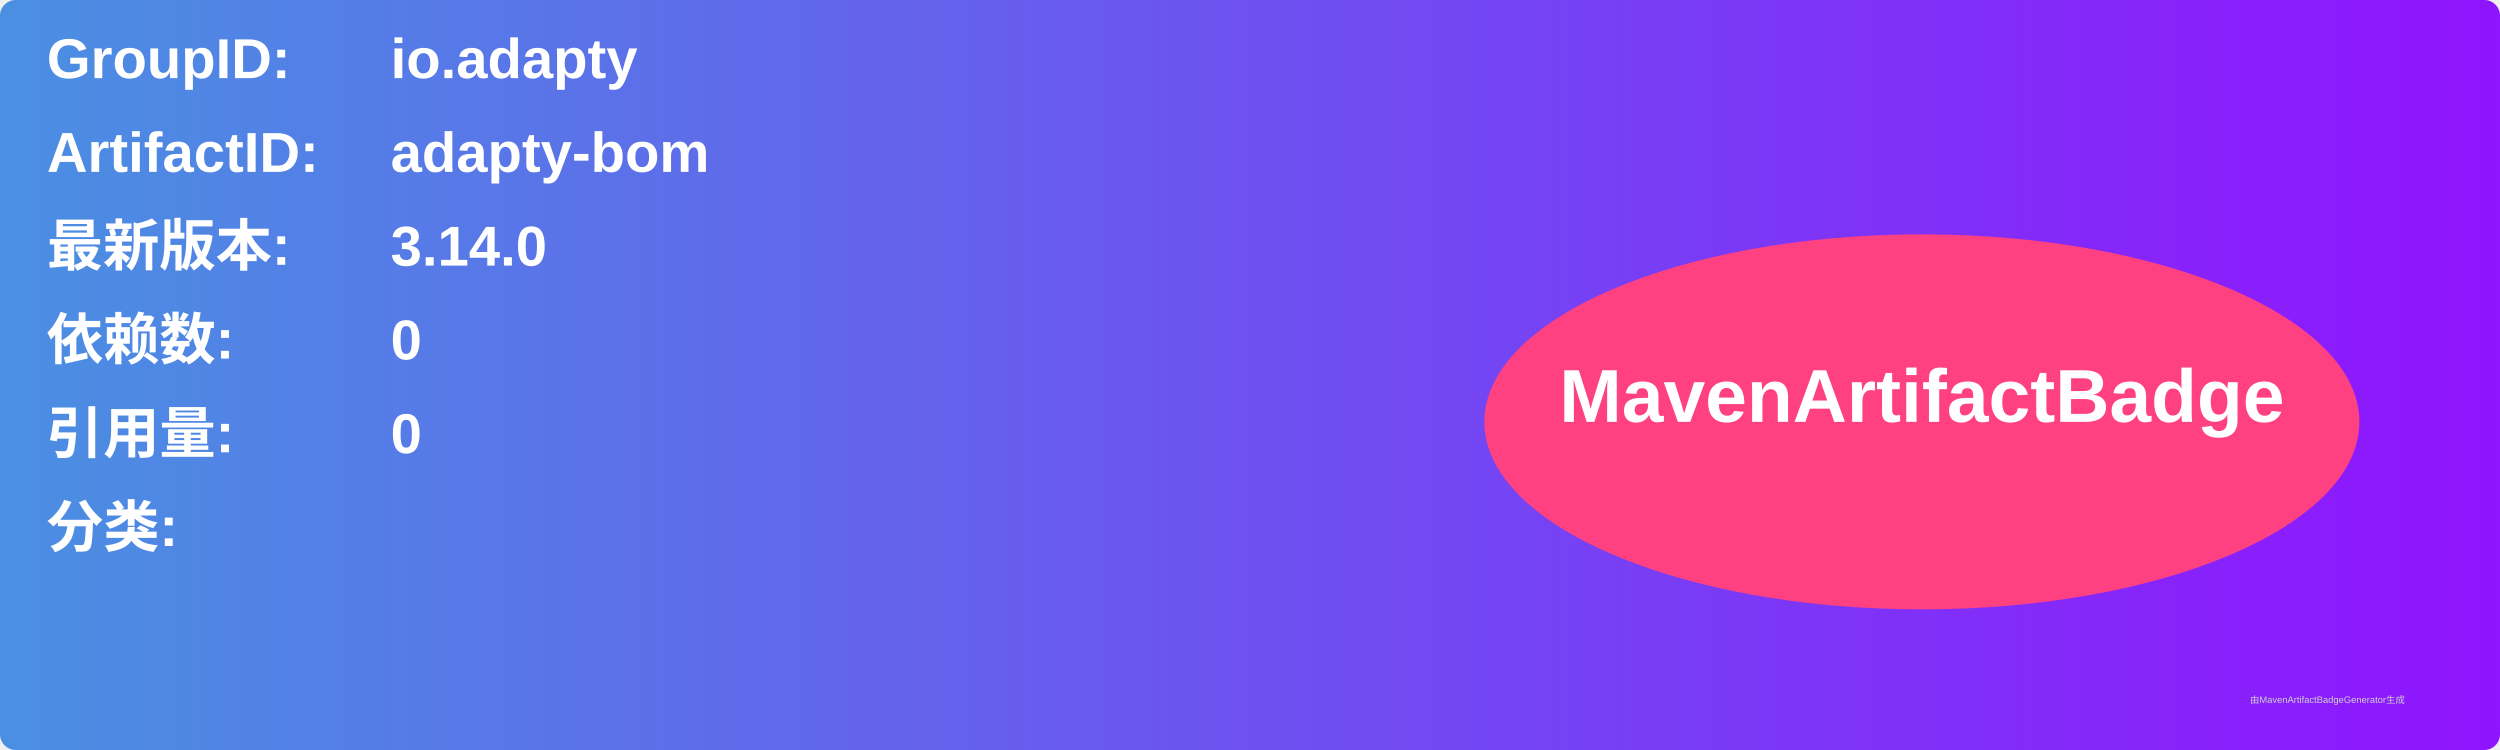
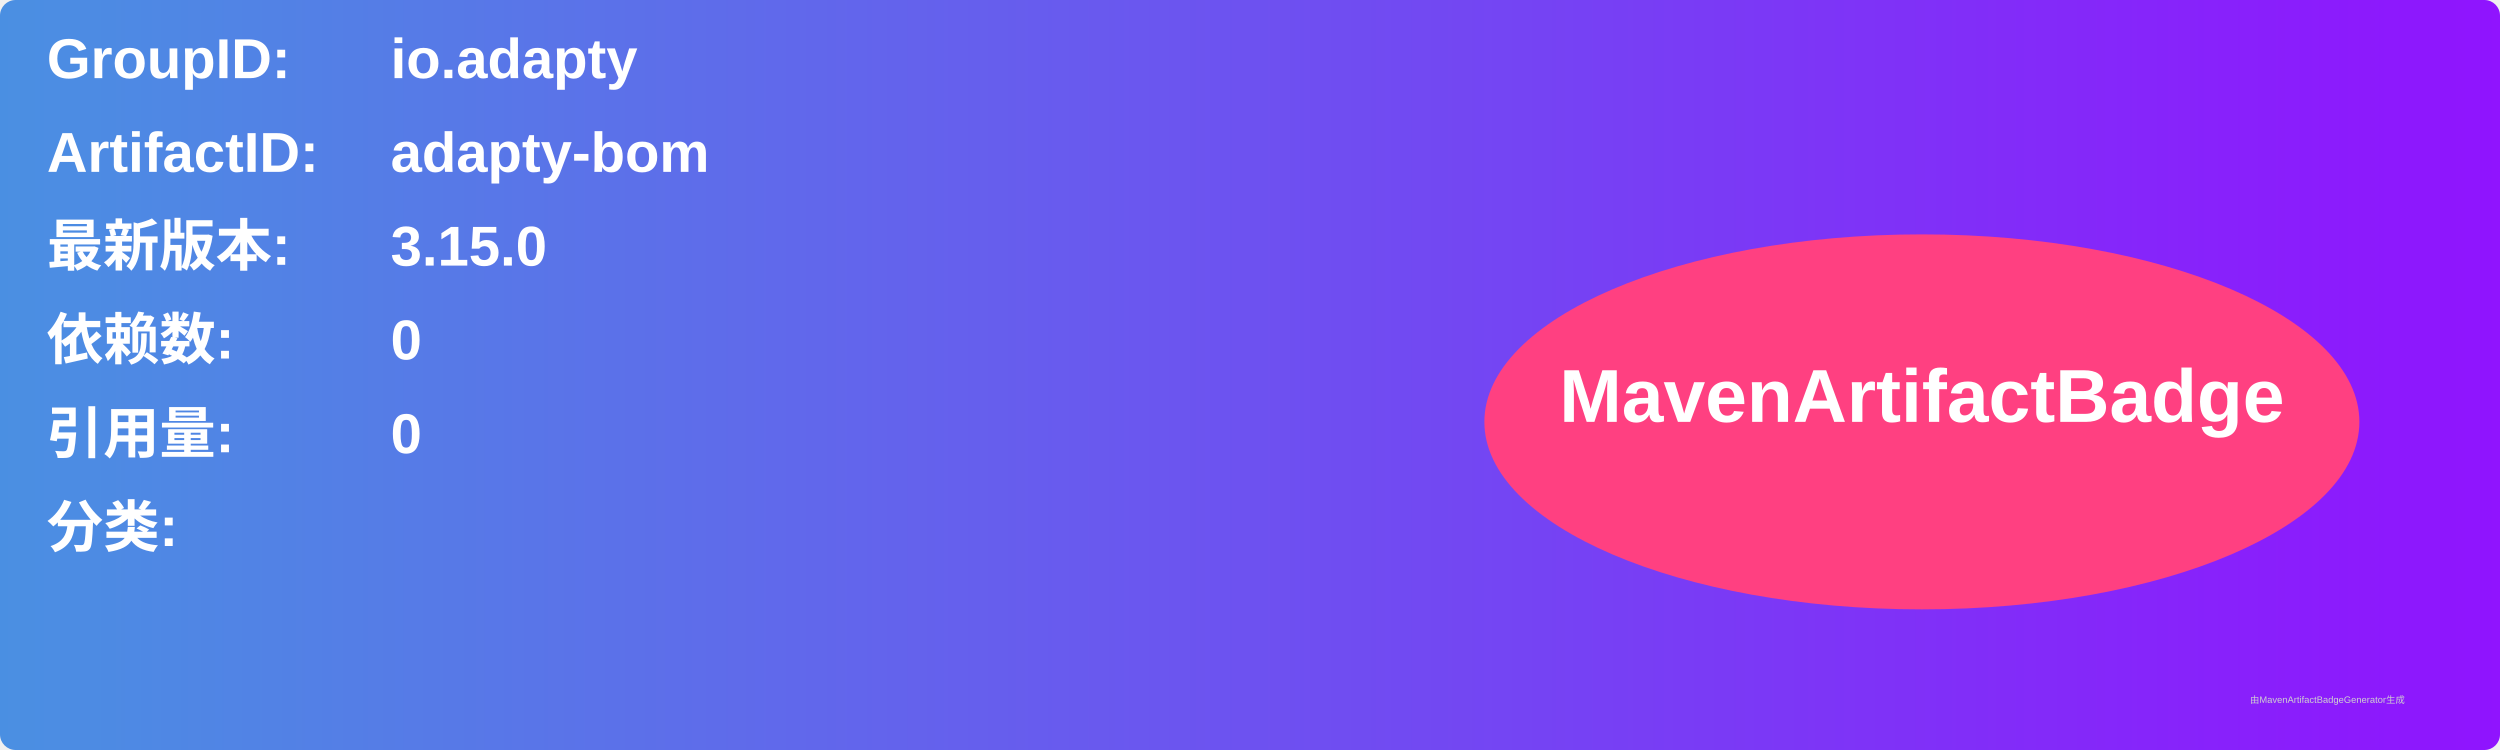
<svg xmlns="http://www.w3.org/2000/svg" width="800" height="240" viewBox="0 0 800 240">
  <linearGradient id="grad" x1="0%" y1="0%" x2="100%" y2="0%">
    <stop offset="0%" stop-color="#4a90e2" />
    <stop offset="100%" stop-color="#9013fe" />
  </linearGradient>
  <rect width="100%" height="100%" rx="5" ry="5" fill="url(#grad)" />
  <g transform="translate(15, 15)">
    <text x="0" y="10" font-family="Arial" font-size="18" fill="white" font-weight="bold" width="260">GroupID:</text>
    <text x="110" y="10" font-family="Arial" font-size="18" fill="white" font-weight="bold" width="460">io.adapty</text>
    <text x="0" y="40" font-family="Arial" font-size="18" fill="white" font-weight="bold" width="260">ArtifactID:</text>
    <text x="110" y="40" font-family="Arial" font-size="18" fill="white" font-weight="bold" width="460">adapty-bom</text>
    <text x="0" y="70" font-family="Arial" font-size="18" fill="white" font-weight="bold">最新版本:</text>
    <text x="110" y="70" font-family="Arial" font-size="18" fill="white" font-weight="bold">
-       <tspan font-weight="bold">3.14.0</tspan>
+       <tspan font-weight="bold">3.15.0</tspan>
    </text>
    <text x="0" y="100" font-family="Arial" font-size="18" fill="white" font-weight="bold">依赖数: </text>
    <text x="110" y="100" font-family="Arial" font-size="18" fill="white">
      <tspan font-weight="bold">0</tspan>
    </text>
    <text x="0" y="130" font-family="Arial" font-size="18" fill="white" font-weight="bold">引用量: </text>
    <text x="110" y="130" font-family="Arial" font-size="18" fill="white">
      <tspan font-weight="bold">0</tspan>
    </text>
    <text x="0" y="160" font-family="Arial" font-size="18" fill="white" font-weight="bold">分类:</text>
    <text x="10" y="190" font-family="Arial" font-size="10" fill="white">
      <tspan font-weight="bold" />
    </text>
    <ellipse cx="600" cy="120" rx="140" ry="60" fill="#ff4081" />
    <text x="600" y="120" text-anchor="middle" font-family="Arial" font-size="24" fill="white" font-weight="bold">MavenArtifactBadge</text>
  </g>
  <text x="720" y="225" font-family="Arial" font-size="3" fill="#d0d0d0">由MavenArtifactBadgeGenerator生成</text>
</svg>
